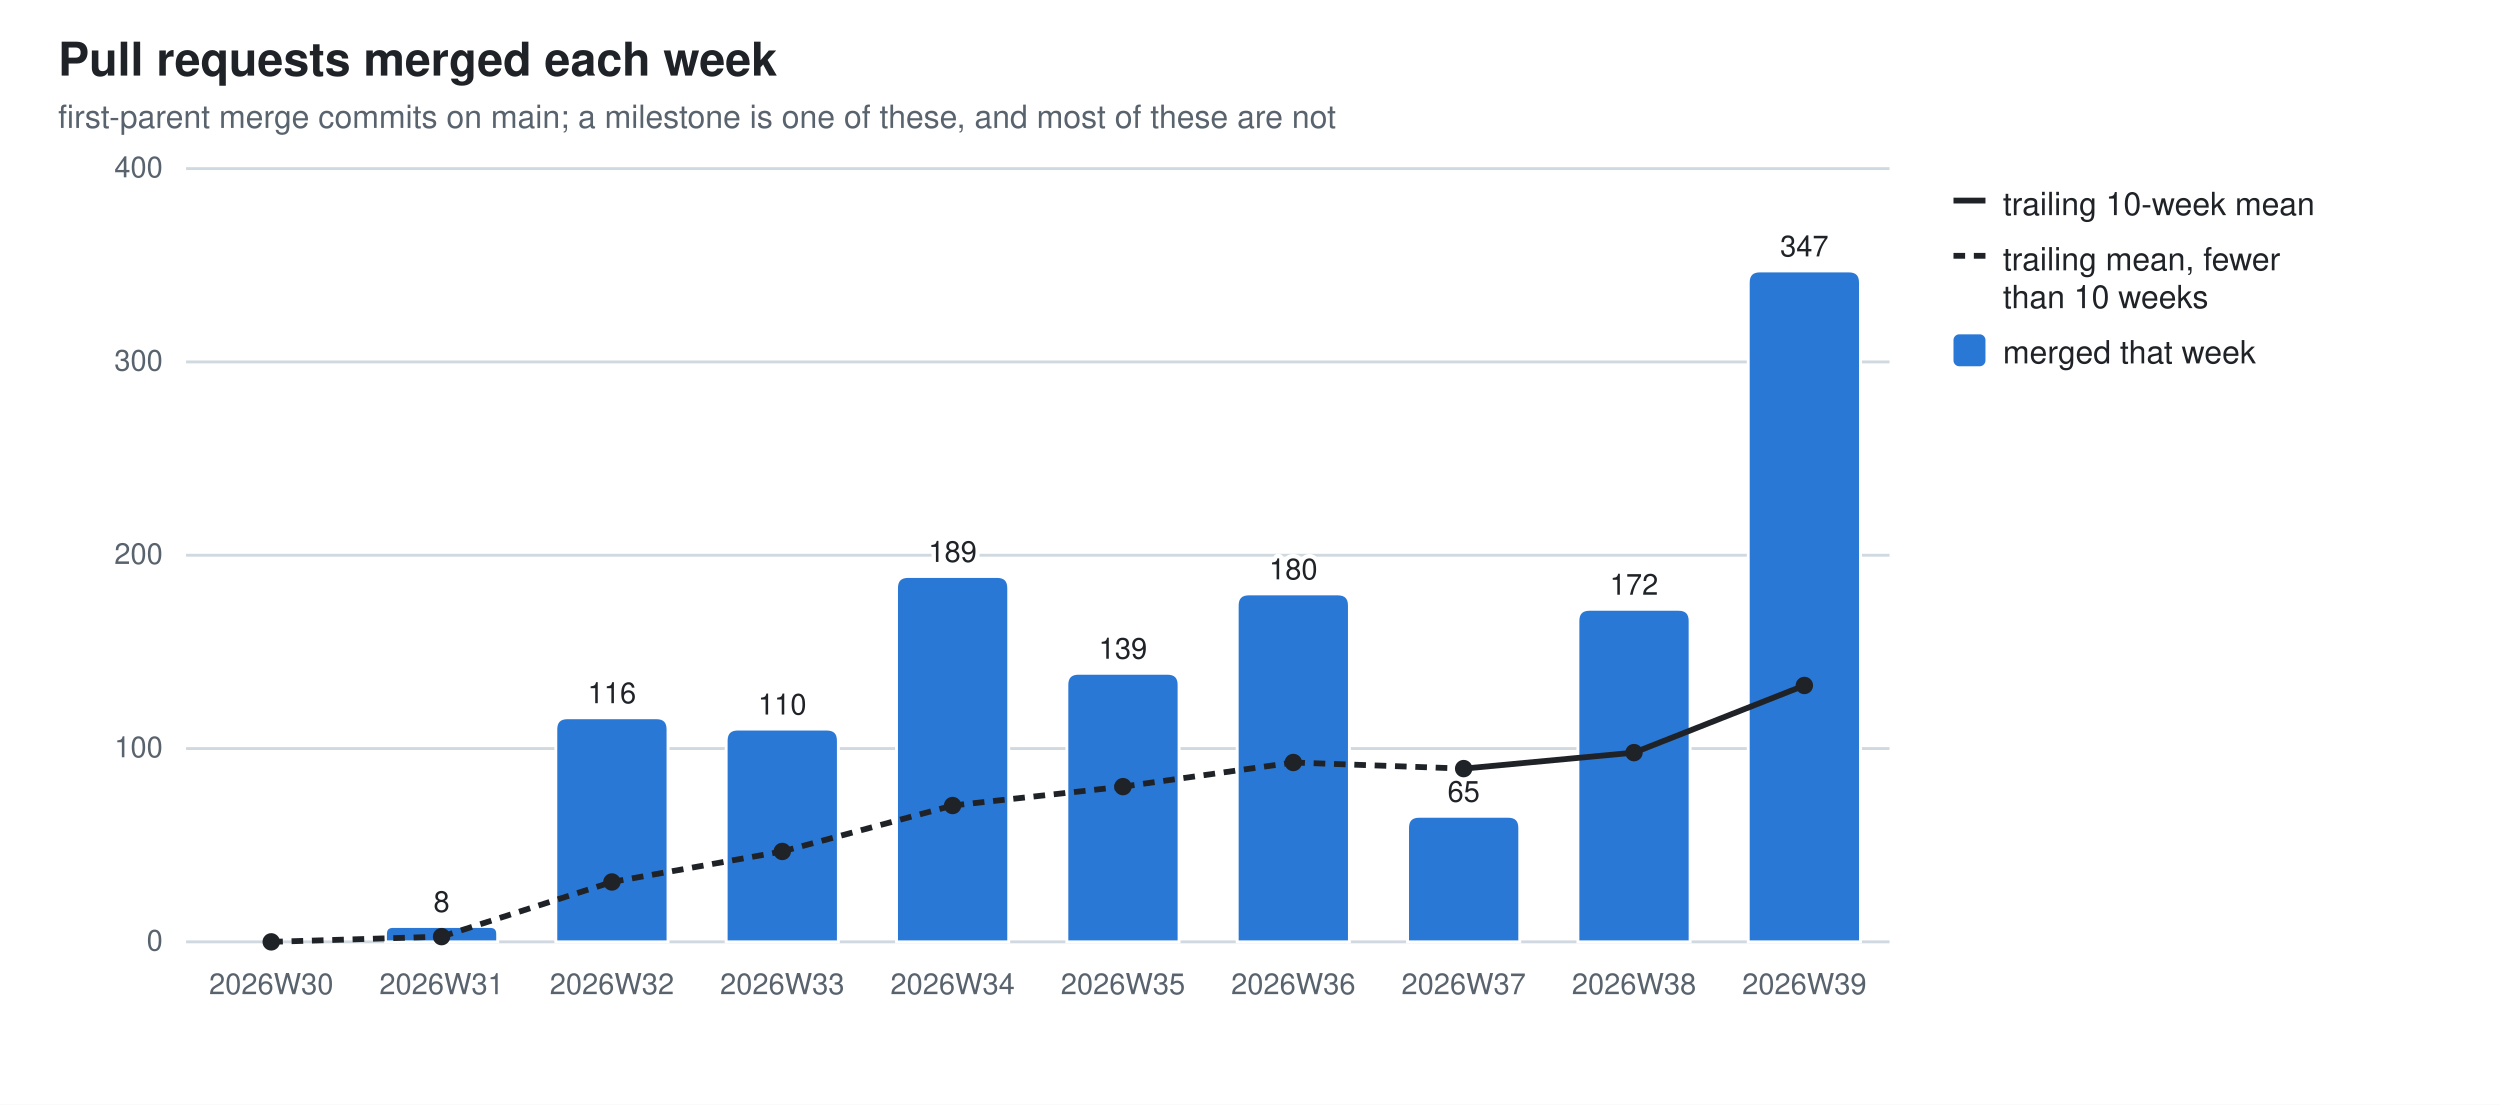
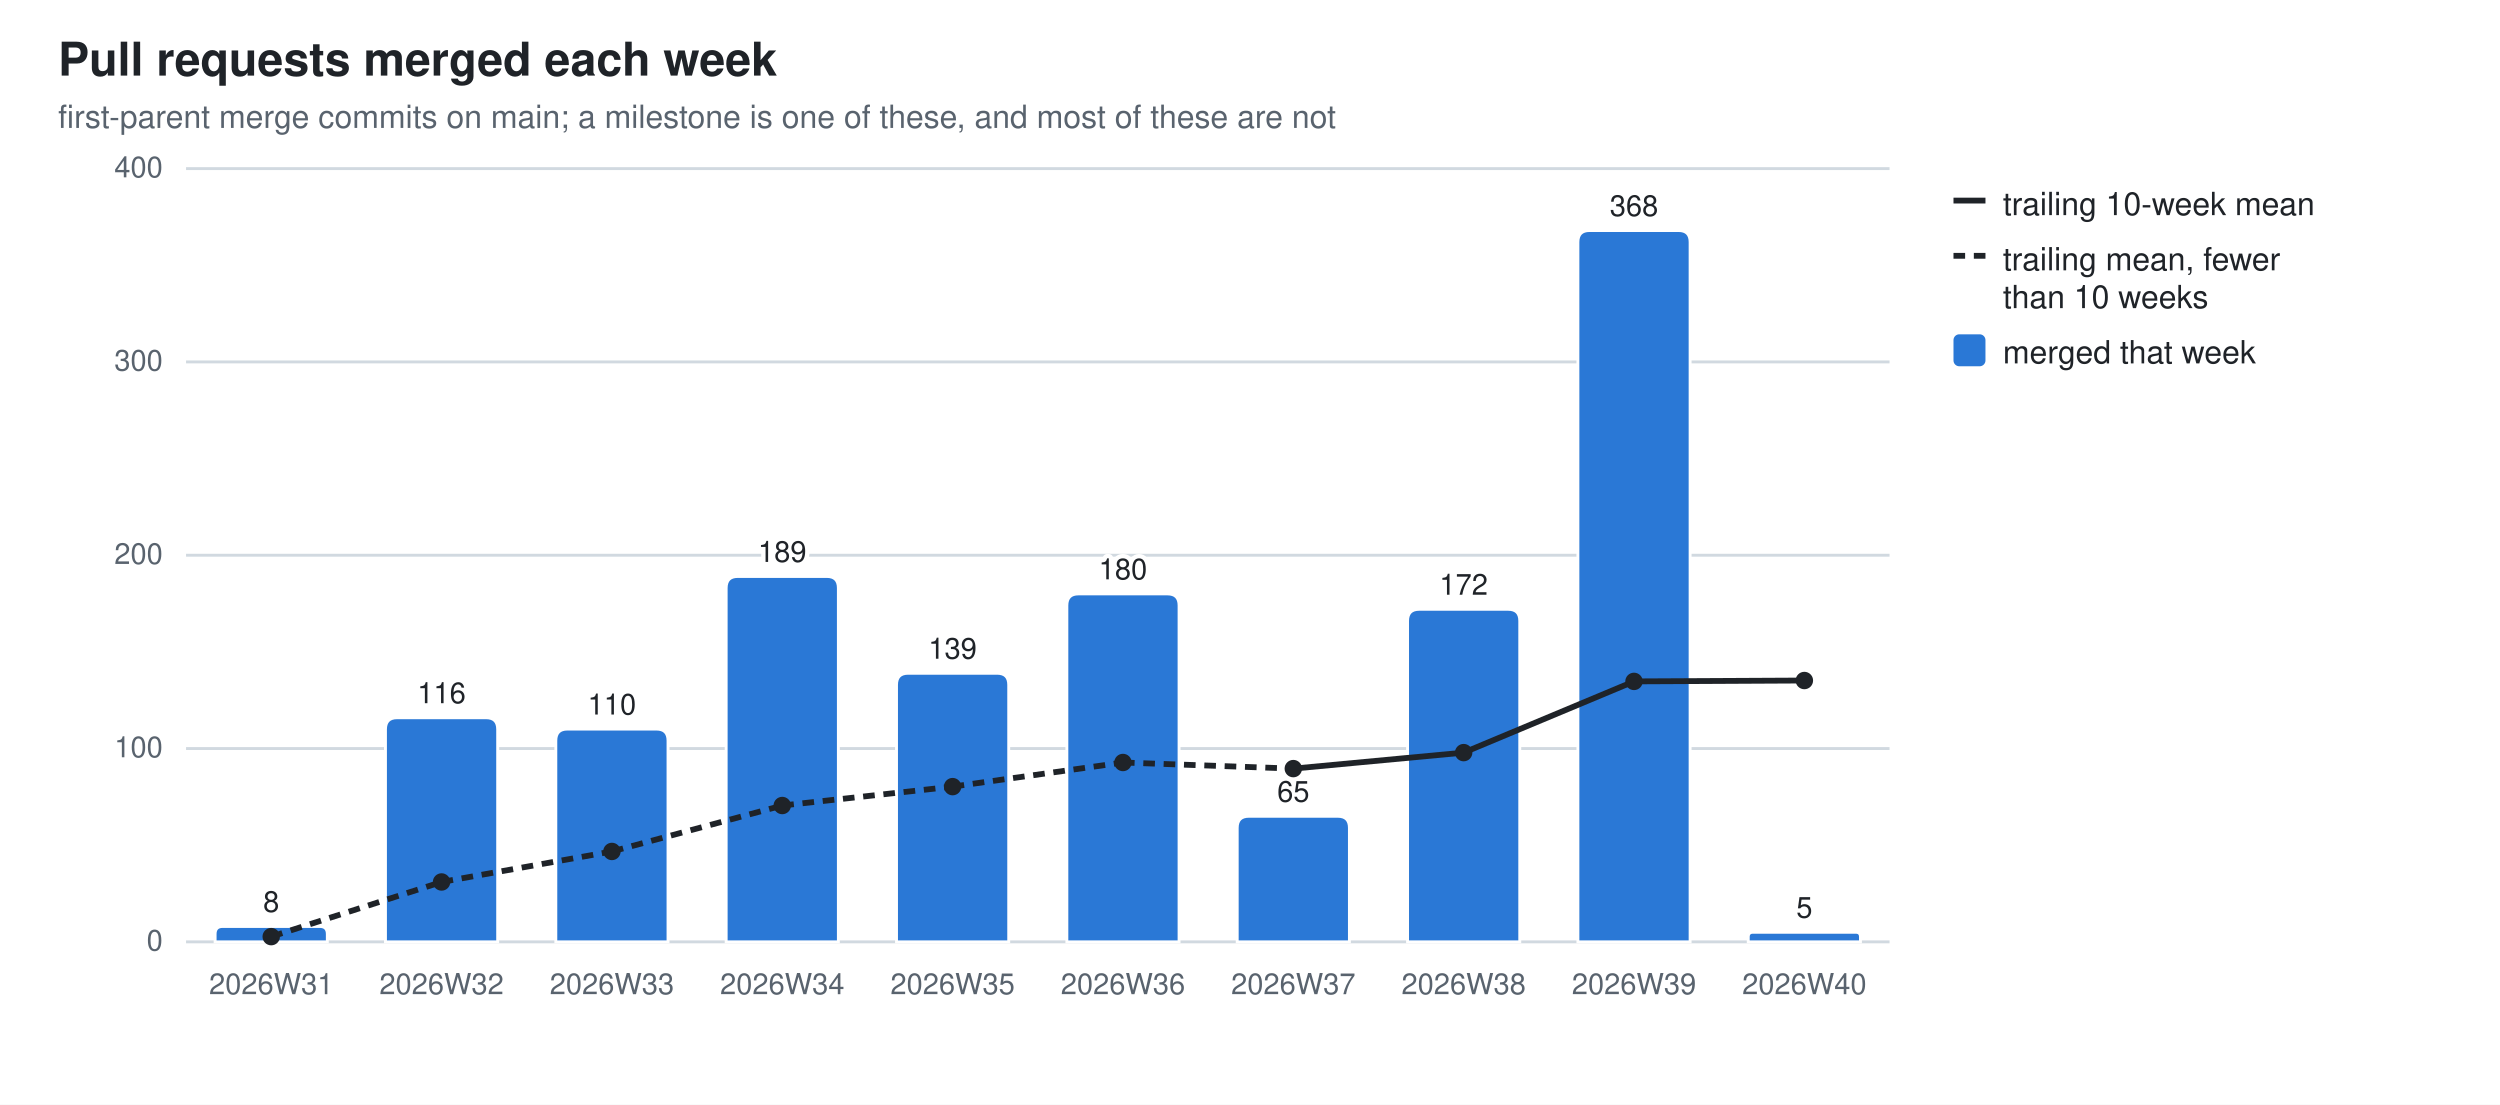
<svg xmlns="http://www.w3.org/2000/svg" width="860" height="380" viewBox="0 0 860 380" role="img" aria-label="Pull requests merged each week">
  <style>
  .bg{fill:#ffffff} .fg{fill:#1f2328} .mut{fill:#59636e} .grid{stroke:#d1d9e0}
  .seg{stroke:#ffffff;stroke-width:1} .tr{stroke:#1f2328;fill:none} .trd{fill:#1f2328}
  .val{paint-order:stroke;stroke:#ffffff;stroke-width:3px;stroke-linejoin:round}
  .s0{fill:#2a78d6}  .s1{fill:#eb6834}  .s2{fill:#1baf7a}  .s3{fill:#eda100}  .s4{fill:#e87ba4}  .s5{fill:#008300}  .s6{fill:#4a3aa7}  .s7{fill:#e34948}
  @media (prefers-color-scheme: dark){
    .bg{fill:#0d1117} .fg{fill:#e6edf3} .mut{fill:#9198a1} .grid{stroke:#30363d}
    .seg{stroke:#0d1117} .val{stroke:#0d1117} .tr{stroke:#e6edf3} .trd{fill:#e6edf3} .s0{fill:#3987e5} .s1{fill:#d95926} .s2{fill:#199e70} .s3{fill:#c98500} .s4{fill:#d55181} .s5{fill:#008300} .s6{fill:#9085e9} .s7{fill:#e66767}}
  text{font-family:-apple-system,BlinkMacSystemFont,"Segoe UI",Helvetica,Arial,sans-serif}
</style>
  <rect class="bg" width="860" height="380" />
  <text class="fg" x="20" y="26" font-size="16" font-weight="600">Pull requests merged each week</text>
  <text class="mut" x="20" y="44" font-size="11">first-parent merge commits on main; a milestone is one of these, and most of these are not</text>
  <line class="grid" x1="64" y1="324.0" x2="650.0" y2="324.0" stroke-width="1" />
  <text class="mut" x="56" y="327.0" font-size="10" text-anchor="end">0</text>
  <line class="grid" x1="64" y1="257.5" x2="650.0" y2="257.5" stroke-width="1" />
  <text class="mut" x="56" y="260.5" font-size="10" text-anchor="end">100</text>
  <line class="grid" x1="64" y1="191.0" x2="650.0" y2="191.0" stroke-width="1" />
  <text class="mut" x="56" y="194.0" font-size="10" text-anchor="end">200</text>
  <line class="grid" x1="64" y1="124.5" x2="650.0" y2="124.5" stroke-width="1" />
  <text class="mut" x="56" y="127.5" font-size="10" text-anchor="end">300</text>
  <line class="grid" x1="64" y1="58.0" x2="650.0" y2="58.0" stroke-width="1" />
  <text class="mut" x="56" y="61.0" font-size="10" text-anchor="end">400</text>
-   <text class="mut" x="93.3" y="342" font-size="10" text-anchor="middle">2026W30</text>
-   <path class="seg s0" d="M132.6,324.0 V321.3 Q132.6,318.7 135.2,318.7 H168.6 Q171.2,318.7 171.2,321.3 V324.0 Z" />
-   <text class="mut" x="151.9" y="342" font-size="10" text-anchor="middle">2026W31</text>
-   <text class="fg val" x="151.9" y="313.7" font-size="10" text-anchor="middle">8</text>
-   <path class="seg s0" d="M191.2,324.0 V250.9 Q191.2,246.9 195.2,246.9 H225.8 Q229.8,246.9 229.8,250.9 V324.0 Z" />
-   <text class="mut" x="210.5" y="342" font-size="10" text-anchor="middle">2026W32</text>
-   <text class="fg val" x="210.5" y="241.9" font-size="10" text-anchor="middle">116</text>
-   <path class="seg s0" d="M249.8,324.0 V254.8 Q249.8,250.8 253.8,250.8 H284.4 Q288.4,250.8 288.4,254.8 V324.0 Z" />
-   <text class="mut" x="269.1" y="342" font-size="10" text-anchor="middle">2026W33</text>
-   <text class="fg val" x="269.1" y="245.8" font-size="10" text-anchor="middle">110</text>
-   <path class="seg s0" d="M308.4,324.0 V202.3 Q308.4,198.3 312.4,198.3 H343.0 Q347.0,198.3 347.0,202.3 V324.0 Z" />
-   <text class="mut" x="327.7" y="342" font-size="10" text-anchor="middle">2026W34</text>
-   <text class="fg val" x="327.7" y="193.3" font-size="10" text-anchor="middle">189</text>
-   <path class="seg s0" d="M367.0,324.0 V235.6 Q367.0,231.6 371.0,231.6 H401.6 Q405.6,231.6 405.6,235.6 V324.0 Z" />
-   <text class="mut" x="386.3" y="342" font-size="10" text-anchor="middle">2026W35</text>
-   <text class="fg val" x="386.3" y="226.6" font-size="10" text-anchor="middle">139</text>
-   <path class="seg s0" d="M425.6,324.0 V208.3 Q425.6,204.3 429.6,204.3 H460.2 Q464.2,204.3 464.2,208.3 V324.0 Z" />
-   <text class="mut" x="444.9" y="342" font-size="10" text-anchor="middle">2026W36</text>
-   <text class="fg val" x="444.9" y="199.3" font-size="10" text-anchor="middle">180</text>
-   <path class="seg s0" d="M484.2,324.0 V284.8 Q484.2,280.8 488.2,280.8 H518.8 Q522.8,280.8 522.8,284.8 V324.0 Z" />
-   <text class="mut" x="503.5" y="342" font-size="10" text-anchor="middle">2026W37</text>
-   <text class="fg val" x="503.5" y="275.8" font-size="10" text-anchor="middle">65</text>
-   <path class="seg s0" d="M542.8,324.0 V213.6 Q542.8,209.6 546.8,209.6 H577.4 Q581.4,209.6 581.4,213.6 V324.0 Z" />
-   <text class="mut" x="562.1" y="342" font-size="10" text-anchor="middle">2026W38</text>
-   <text class="fg val" x="562.1" y="204.6" font-size="10" text-anchor="middle">172</text>
-   <path class="seg s0" d="M601.4,324.0 V97.2 Q601.4,93.2 605.4,93.2 H636.0 Q640.0,93.2 640.0,97.2 V324.0 Z" />
-   <text class="mut" x="620.7" y="342" font-size="10" text-anchor="middle">2026W39</text>
-   <text class="fg val" x="620.7" y="88.2" font-size="10" text-anchor="middle">347</text>
-   <line class="tr" x1="93.3" y1="324.0" x2="151.9" y2="322.2" stroke-width="2" stroke-dasharray="4 3" />
-   <line class="tr" x1="151.9" y1="322.2" x2="210.5" y2="303.4" stroke-width="2" stroke-dasharray="4 3" />
-   <line class="tr" x1="210.5" y1="303.4" x2="269.1" y2="292.9" stroke-width="2" stroke-dasharray="4 3" />
-   <line class="tr" x1="269.1" y1="292.9" x2="327.7" y2="277.1" stroke-width="2" stroke-dasharray="4 3" />
-   <line class="tr" x1="327.7" y1="277.1" x2="386.3" y2="270.6" stroke-width="2" stroke-dasharray="4 3" />
-   <line class="tr" x1="386.3" y1="270.6" x2="444.9" y2="262.3" stroke-width="2" stroke-dasharray="4 3" />
-   <line class="tr" x1="444.9" y1="262.3" x2="503.5" y2="264.4" stroke-width="2" stroke-dasharray="4 3" />
-   <line class="tr" x1="503.5" y1="264.4" x2="562.1" y2="258.9" stroke-width="2" />
-   <line class="tr" x1="562.1" y1="258.9" x2="620.7" y2="235.8" stroke-width="2" />
-   <circle class="trd" cx="93.3" cy="324.0" r="3" />
-   <circle class="trd" cx="151.9" cy="322.2" r="3" />
-   <circle class="trd" cx="210.5" cy="303.4" r="3" />
-   <circle class="trd" cx="269.1" cy="292.9" r="3" />
-   <circle class="trd" cx="327.7" cy="277.1" r="3" />
-   <circle class="trd" cx="386.3" cy="270.6" r="3" />
-   <circle class="trd" cx="444.9" cy="262.3" r="3" />
-   <circle class="trd" cx="503.5" cy="264.4" r="3" />
-   <circle class="trd" cx="562.1" cy="258.9" r="3" />
-   <circle class="trd" cx="620.7" cy="235.8" r="3" />
+   <path class="seg s0" d="M74.0,324.0 V321.3 Q74.0,318.7 76.6,318.7 H110.0 Q112.6,318.7 112.6,321.3 V324.0 Z" />
+   <text class="mut" x="93.3" y="342" font-size="10" text-anchor="middle">2026W31</text>
+   <text class="fg val" x="93.3" y="313.7" font-size="10" text-anchor="middle">8</text>
+   <path class="seg s0" d="M132.6,324.0 V250.9 Q132.6,246.9 136.6,246.9 H167.2 Q171.2,246.9 171.2,250.9 V324.0 Z" />
+   <text class="mut" x="151.9" y="342" font-size="10" text-anchor="middle">2026W32</text>
+   <text class="fg val" x="151.9" y="241.9" font-size="10" text-anchor="middle">116</text>
+   <path class="seg s0" d="M191.2,324.0 V254.8 Q191.2,250.8 195.2,250.8 H225.8 Q229.8,250.8 229.8,254.8 V324.0 Z" />
+   <text class="mut" x="210.5" y="342" font-size="10" text-anchor="middle">2026W33</text>
+   <text class="fg val" x="210.5" y="245.8" font-size="10" text-anchor="middle">110</text>
+   <path class="seg s0" d="M249.8,324.0 V202.3 Q249.8,198.3 253.8,198.3 H284.4 Q288.4,198.3 288.4,202.3 V324.0 Z" />
+   <text class="mut" x="269.1" y="342" font-size="10" text-anchor="middle">2026W34</text>
+   <text class="fg val" x="269.1" y="193.3" font-size="10" text-anchor="middle">189</text>
+   <path class="seg s0" d="M308.4,324.0 V235.6 Q308.4,231.6 312.4,231.6 H343.0 Q347.0,231.6 347.0,235.6 V324.0 Z" />
+   <text class="mut" x="327.7" y="342" font-size="10" text-anchor="middle">2026W35</text>
+   <text class="fg val" x="327.7" y="226.6" font-size="10" text-anchor="middle">139</text>
+   <path class="seg s0" d="M367.0,324.0 V208.3 Q367.0,204.3 371.0,204.3 H401.6 Q405.6,204.3 405.6,208.3 V324.0 Z" />
+   <text class="mut" x="386.3" y="342" font-size="10" text-anchor="middle">2026W36</text>
+   <text class="fg val" x="386.3" y="199.3" font-size="10" text-anchor="middle">180</text>
+   <path class="seg s0" d="M425.6,324.0 V284.8 Q425.6,280.8 429.6,280.8 H460.2 Q464.2,280.8 464.2,284.8 V324.0 Z" />
+   <text class="mut" x="444.9" y="342" font-size="10" text-anchor="middle">2026W37</text>
+   <text class="fg val" x="444.9" y="275.8" font-size="10" text-anchor="middle">65</text>
+   <path class="seg s0" d="M484.2,324.0 V213.6 Q484.2,209.6 488.2,209.6 H518.8 Q522.8,209.6 522.8,213.6 V324.0 Z" />
+   <text class="mut" x="503.5" y="342" font-size="10" text-anchor="middle">2026W38</text>
+   <text class="fg val" x="503.5" y="204.6" font-size="10" text-anchor="middle">172</text>
+   <path class="seg s0" d="M542.8,324.0 V83.3 Q542.8,79.3 546.8,79.3 H577.4 Q581.4,79.3 581.4,83.3 V324.0 Z" />
+   <text class="mut" x="562.1" y="342" font-size="10" text-anchor="middle">2026W39</text>
+   <text class="fg val" x="562.1" y="74.3" font-size="10" text-anchor="middle">368</text>
+   <path class="seg s0" d="M601.4,324.0 V322.3 Q601.4,320.7 603.0,320.7 H638.4 Q640.0,320.7 640.0,322.3 V324.0 Z" />
+   <text class="mut" x="620.7" y="342" font-size="10" text-anchor="middle">2026W40</text>
+   <text class="fg val" x="620.7" y="315.7" font-size="10" text-anchor="middle">5</text>
+   <line class="tr" x1="93.3" y1="322.2" x2="151.9" y2="303.4" stroke-width="2" stroke-dasharray="4 3" />
+   <line class="tr" x1="151.9" y1="303.4" x2="210.5" y2="292.9" stroke-width="2" stroke-dasharray="4 3" />
+   <line class="tr" x1="210.5" y1="292.9" x2="269.1" y2="277.1" stroke-width="2" stroke-dasharray="4 3" />
+   <line class="tr" x1="269.1" y1="277.1" x2="327.7" y2="270.6" stroke-width="2" stroke-dasharray="4 3" />
+   <line class="tr" x1="327.7" y1="270.6" x2="386.3" y2="262.3" stroke-width="2" stroke-dasharray="4 3" />
+   <line class="tr" x1="386.3" y1="262.3" x2="444.9" y2="264.4" stroke-width="2" stroke-dasharray="4 3" />
+   <line class="tr" x1="444.9" y1="264.4" x2="503.5" y2="258.9" stroke-width="2" />
+   <line class="tr" x1="503.5" y1="258.9" x2="562.1" y2="234.4" stroke-width="2" />
+   <line class="tr" x1="562.1" y1="234.4" x2="620.7" y2="234.1" stroke-width="2" />
+   <circle class="trd" cx="93.3" cy="322.2" r="3" />
+   <circle class="trd" cx="151.9" cy="303.4" r="3" />
+   <circle class="trd" cx="210.5" cy="292.9" r="3" />
+   <circle class="trd" cx="269.1" cy="277.1" r="3" />
+   <circle class="trd" cx="327.7" cy="270.6" r="3" />
+   <circle class="trd" cx="386.3" cy="262.3" r="3" />
+   <circle class="trd" cx="444.9" cy="264.4" r="3" />
+   <circle class="trd" cx="503.5" cy="258.9" r="3" />
+   <circle class="trd" cx="562.1" cy="234.4" r="3" />
+   <circle class="trd" cx="620.7" cy="234.1" r="3" />
  <line class="tr" x1="672" y1="69" x2="683" y2="69" stroke-width="2" />
  <text class="fg" y="74" font-size="11">
    <tspan x="689" dy="0">trailing 10-week mean</tspan>
  </text>
  <line class="tr" x1="672" y1="88" x2="683" y2="88" stroke-width="2" stroke-dasharray="4 3" />
  <text class="fg" y="93" font-size="11">
    <tspan x="689" dy="0">trailing mean, fewer</tspan>
    <tspan x="689" dy="13">than 10 weeks</tspan>
  </text>
  <rect class="s0" x="672" y="115" width="11" height="11" rx="2" />
  <text class="fg" y="125" font-size="11">
    <tspan x="689" dy="0">merged that week</tspan>
  </text>
</svg>
